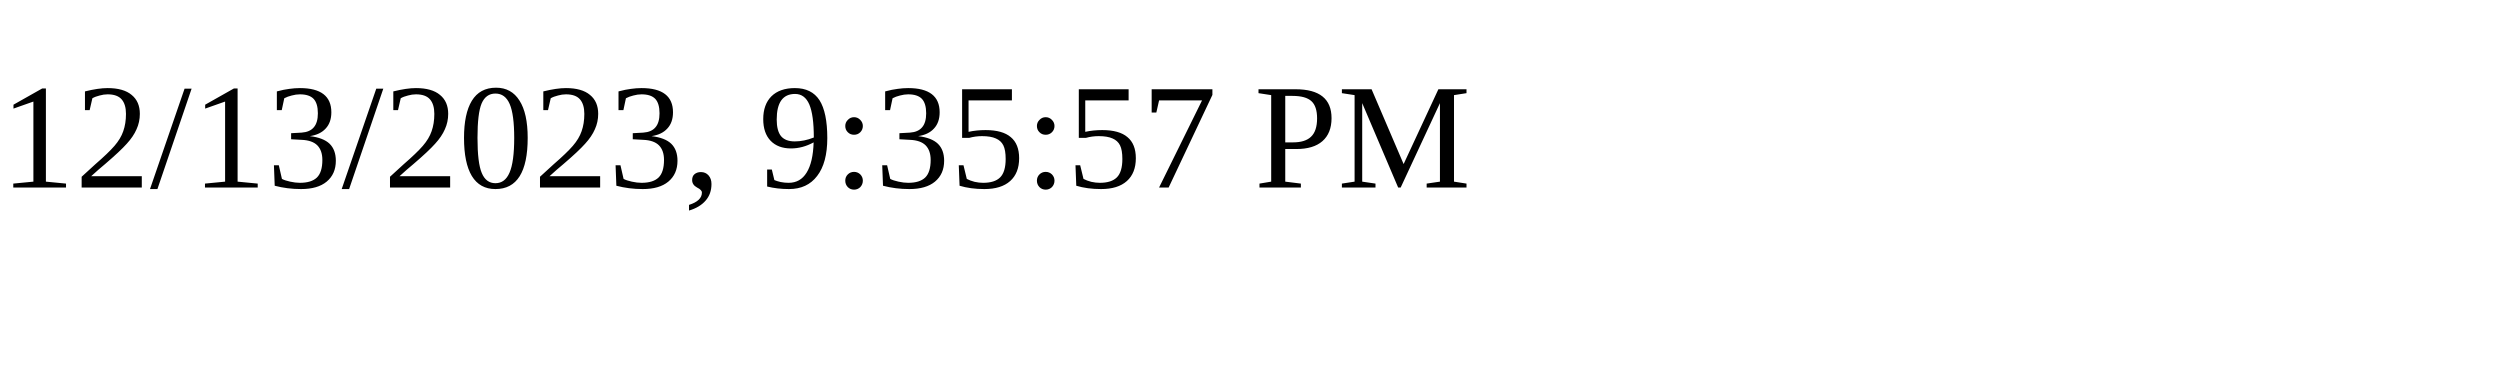
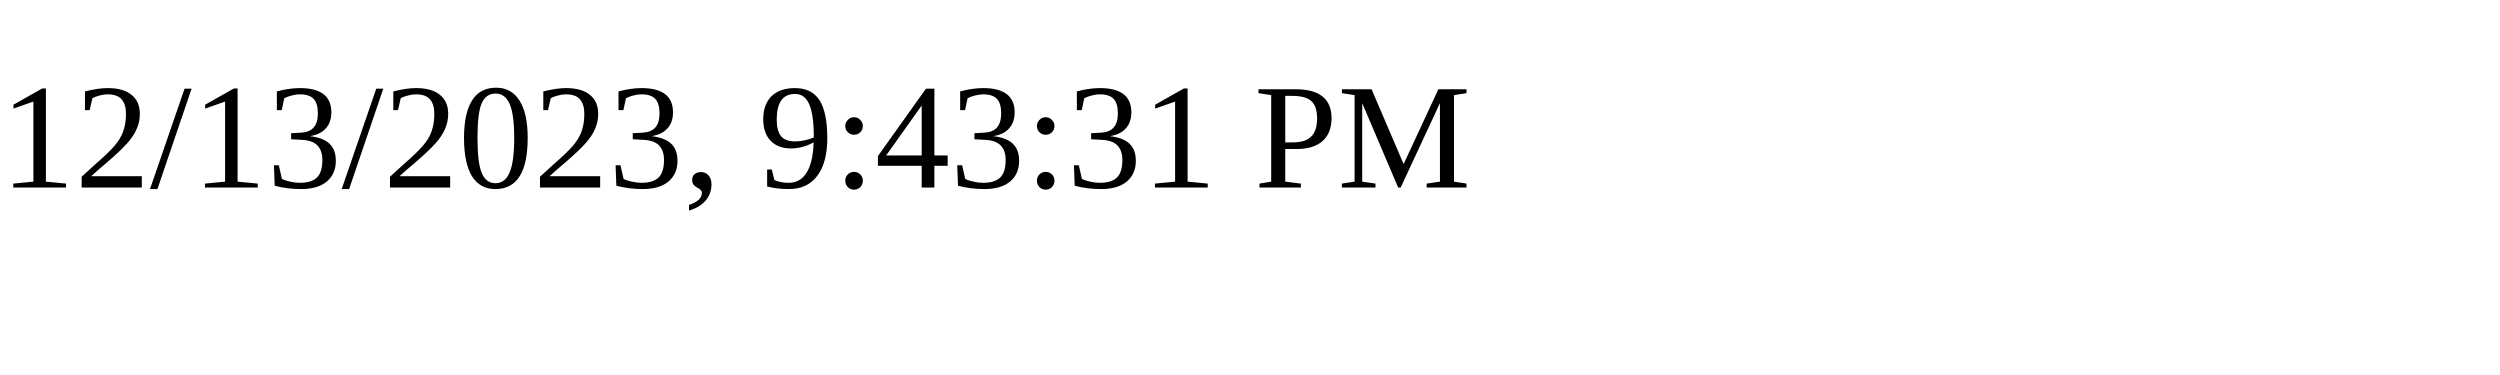
<svg xmlns="http://www.w3.org/2000/svg" height="30" width="200">
-   <text x="0" y="15">12/13/2023, 9:35:57 PM</text>
+   <text x="0" y="15">12/13/2023, 9:43:31 PM</text>
</svg>
